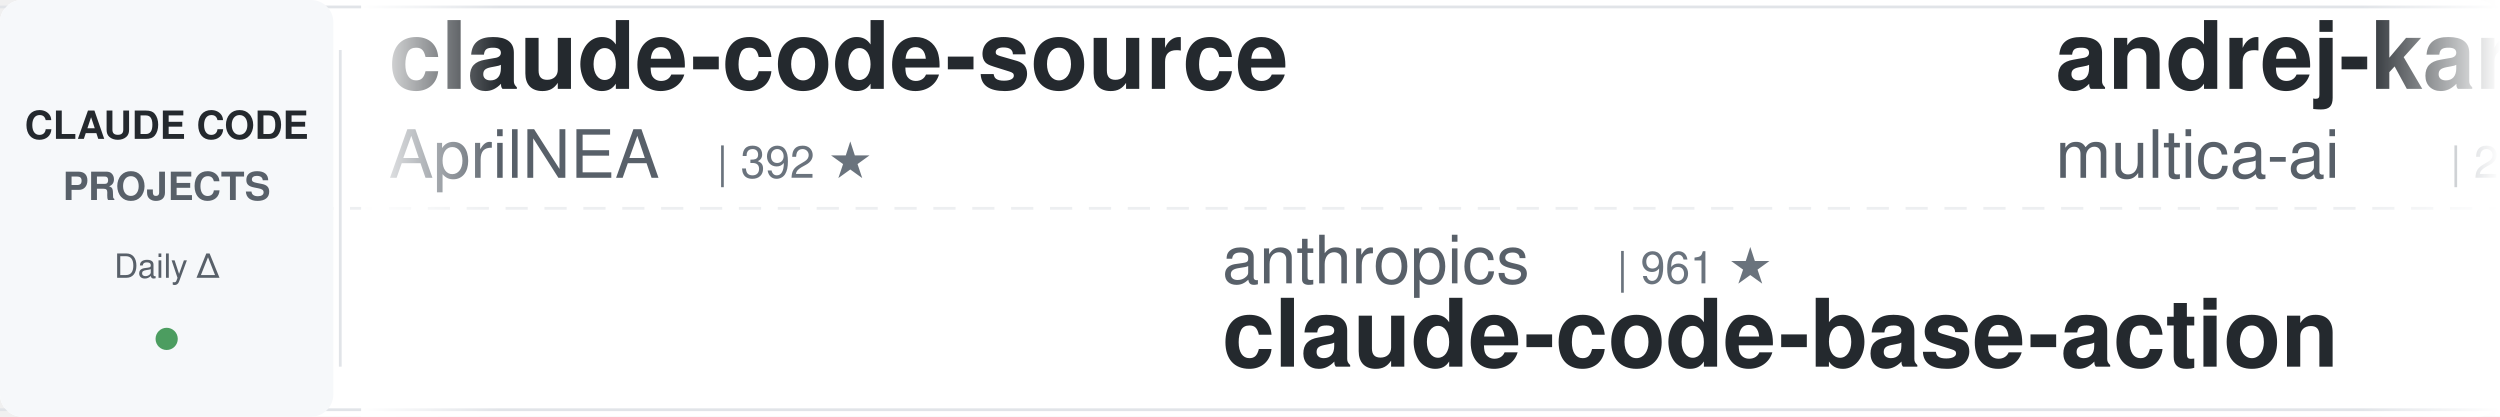
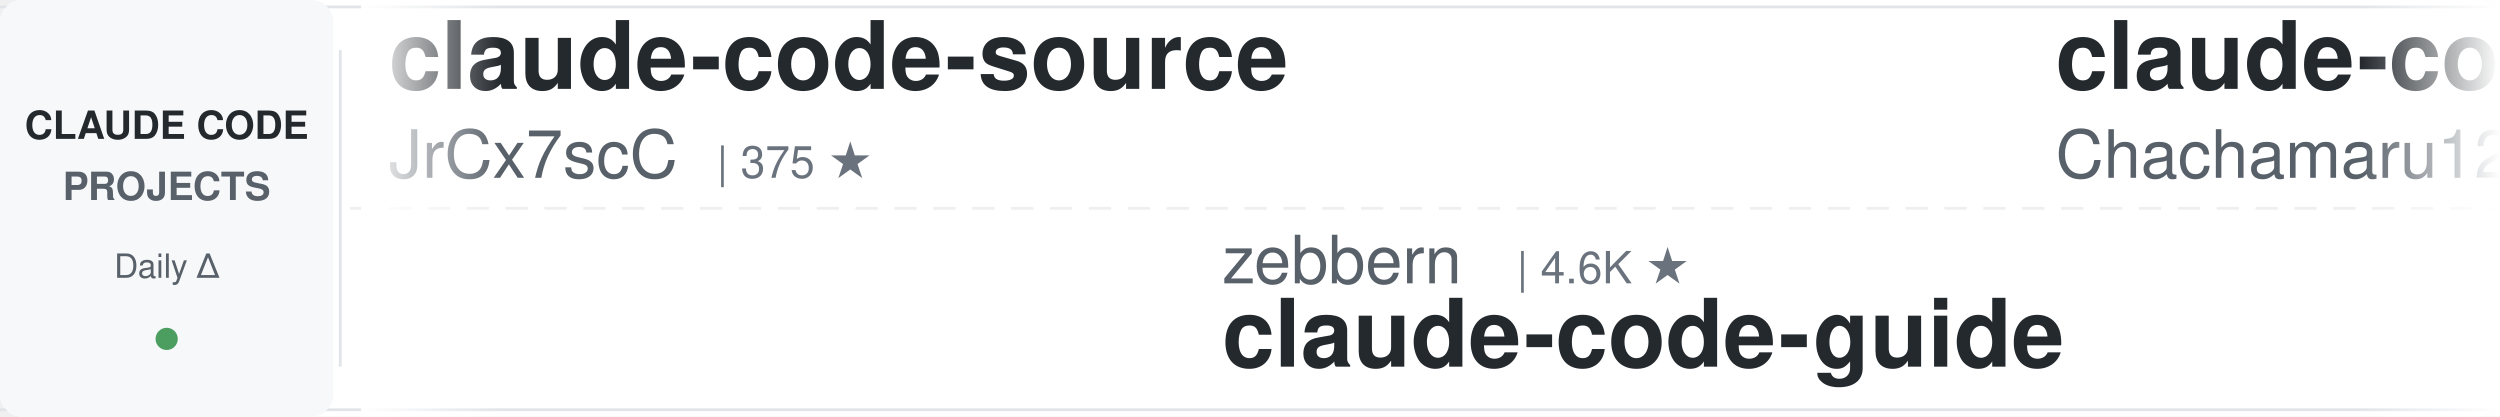
<svg xmlns="http://www.w3.org/2000/svg" width="900" height="150">
  <defs>
    <linearGradient id="leftFade" x1="0%" y1="0%" x2="100%" y2="0%">
      <stop offset="0%" style="stop-color:#ffffff;stop-opacity:1" />
      <stop offset="100%" style="stop-color:#ffffff;stop-opacity:0" />
    </linearGradient>
    <linearGradient id="rightFade" x1="0%" y1="0%" x2="100%" y2="0%">
      <stop offset="0%" style="stop-color:#ffffff;stop-opacity:0" />
      <stop offset="100%" style="stop-color:#ffffff;stop-opacity:1" />
    </linearGradient>
  </defs>
  <rect width="900" height="150" fill="#ffffff" rx="8" />
  <rect x="0" y="2" width="900" height="1" fill="#e1e4e8" />
  <rect x="0" y="147" width="900" height="1" fill="#e1e4e8" />
  <line x1="0" y1="75" x2="900" y2="75" stroke="#e1e4e8" stroke-width="1" stroke-dasharray="8 6" opacity="0.6" />
  <rect x="0" y="0" width="120" height="150" fill="#f6f8fa" rx="8" />
  <text x="60" y="50" font-family="-apple-system, BlinkMacSystemFont, 'Segoe UI', Helvetica, Arial, sans-serif" font-size="14" font-weight="600" fill="#24292e" text-anchor="middle">CLAUDE CODE</text>
  <text x="60" y="72" font-family="-apple-system, BlinkMacSystemFont, 'Segoe UI', Helvetica, Arial, sans-serif" font-size="14" font-weight="600" fill="#586069" text-anchor="middle">PROJECTS</text>
  <text x="60" y="100" font-family="-apple-system, BlinkMacSystemFont, 'Segoe UI', Helvetica, Arial, sans-serif" font-size="12" font-weight="500" fill="#586069" text-anchor="middle">Daily Δ</text>
  <circle cx="60" cy="122" r="4" fill="#22863a" opacity="0.8" />
  <rect x="122" y="18" width="1" height="114" fill="#e1e4e8" />
  <clipPath id="tickerClip">
    <rect x="130" y="0" width="770" height="150" />
  </clipPath>
  <g clip-path="url(#tickerClip)">
    <g id="tickerItems">
      <animateTransform attributeName="transform" attributeType="XML" type="translate" from="0 0" to="-3000 0" dur="54s" repeatCount="indefinite" />
      <g transform="translate(0, 0)">
        <text x="140" y="32" font-family="-apple-system, BlinkMacSystemFont, 'Segoe UI', Helvetica, Arial, sans-serif" font-size="34" font-weight="600" fill="#24292e">claude-code-source</text>
-         <text x="140" y="64" font-family="-apple-system, BlinkMacSystemFont, 'Segoe UI', Helvetica, Arial, sans-serif" font-size="24" font-weight="400" fill="#586069">AprilNEA</text>
-         <text x="258" y="64" font-family="-apple-system, BlinkMacSystemFont, 'Segoe UI', Helvetica, Arial, sans-serif" font-size="16" font-weight="500" fill="#6a737d">| 392 ★</text>
+         <text x="140" y="64" font-family="-apple-system, BlinkMacSystemFont, 'Segoe UI', Helvetica, Arial, sans-serif" font-size="24" font-weight="400" fill="#586069">JrCx7scC</text>
+         <text x="258" y="64" font-family="-apple-system, BlinkMacSystemFont, 'Segoe UI', Helvetica, Arial, sans-serif" font-size="16" font-weight="500" fill="#6a737d">| 375 ★</text>
      </g>
      <g transform="translate(300, 0)">
-         <text x="140" y="102" font-family="-apple-system, BlinkMacSystemFont, 'Segoe UI', Helvetica, Arial, sans-serif" font-size="24" font-weight="400" fill="#586069">anthropics</text>
-         <text x="282" y="102" font-family="-apple-system, BlinkMacSystemFont, 'Segoe UI', Helvetica, Arial, sans-serif" font-size="16" font-weight="500" fill="#6a737d">| 961 ★</text>
-         <text x="140" y="132" font-family="-apple-system, BlinkMacSystemFont, 'Segoe UI', Helvetica, Arial, sans-serif" font-size="34" font-weight="600" fill="#24292e">claude-code-base-action</text>
+         <text x="140" y="102" font-family="-apple-system, BlinkMacSystemFont, 'Segoe UI', Helvetica, Arial, sans-serif" font-size="24" font-weight="400" fill="#586069">zebbern</text>
+         <text x="246" y="102" font-family="-apple-system, BlinkMacSystemFont, 'Segoe UI', Helvetica, Arial, sans-serif" font-size="16" font-weight="500" fill="#6a737d">| 4.6K ★</text>
+         <text x="140" y="132" font-family="-apple-system, BlinkMacSystemFont, 'Segoe UI', Helvetica, Arial, sans-serif" font-size="34" font-weight="600" fill="#24292e">claude-code-guide</text>
      </g>
      <g transform="translate(600, 0)">
-         <text x="140" y="32" font-family="-apple-system, BlinkMacSystemFont, 'Segoe UI', Helvetica, Arial, sans-serif" font-size="34" font-weight="600" fill="#24292e">andrej-karpathy-skills</text>
-         <text x="140" y="64" font-family="-apple-system, BlinkMacSystemFont, 'Segoe UI', Helvetica, Arial, sans-serif" font-size="24" font-weight="400" fill="#586069">multica-ai</text>
-         <text x="282" y="64" font-family="-apple-system, BlinkMacSystemFont, 'Segoe UI', Helvetica, Arial, sans-serif" font-size="16" font-weight="500" fill="#6a737d">| 208.9K ★</text>
+         <text x="140" y="32" font-family="-apple-system, BlinkMacSystemFont, 'Segoe UI', Helvetica, Arial, sans-serif" font-size="34" font-weight="600" fill="#24292e">claude-code-harness</text>
+         <text x="140" y="64" font-family="-apple-system, BlinkMacSystemFont, 'Segoe UI', Helvetica, Arial, sans-serif" font-size="24" font-weight="400" fill="#586069">Chachamaru127</text>
+         <text x="318" y="64" font-family="-apple-system, BlinkMacSystemFont, 'Segoe UI', Helvetica, Arial, sans-serif" font-size="16" font-weight="500" fill="#6a737d">| 3.1K ★</text>
      </g>
      <g transform="translate(900, 0)">
-         <text x="140" y="102" font-family="-apple-system, BlinkMacSystemFont, 'Segoe UI', Helvetica, Arial, sans-serif" font-size="24" font-weight="400" fill="#586069">pedrohcgs</text>
-         <text x="270" y="102" font-family="-apple-system, BlinkMacSystemFont, 'Segoe UI', Helvetica, Arial, sans-serif" font-size="16" font-weight="500" fill="#6a737d">| 1.5K ★</text>
-         <text x="140" y="132" font-family="-apple-system, BlinkMacSystemFont, 'Segoe UI', Helvetica, Arial, sans-serif" font-size="34" font-weight="600" fill="#24292e">claude-code-my-workflow</text>
+         <text x="140" y="102" font-family="-apple-system, BlinkMacSystemFont, 'Segoe UI', Helvetica, Arial, sans-serif" font-size="24" font-weight="400" fill="#586069">VILA-Lab</text>
+         <text x="258" y="102" font-family="-apple-system, BlinkMacSystemFont, 'Segoe UI', Helvetica, Arial, sans-serif" font-size="16" font-weight="500" fill="#6a737d">| 2.1K ★</text>
+         <text x="140" y="132" font-family="-apple-system, BlinkMacSystemFont, 'Segoe UI', Helvetica, Arial, sans-serif" font-size="34" font-weight="600" fill="#24292e">Dive-into-Claude-Code</text>
      </g>
      <g transform="translate(1200, 0)">
-         <text x="140" y="32" font-family="-apple-system, BlinkMacSystemFont, 'Segoe UI', Helvetica, Arial, sans-serif" font-size="34" font-weight="600" fill="#24292e">claude-code-hooks-master...</text>
-         <text x="140" y="64" font-family="-apple-system, BlinkMacSystemFont, 'Segoe UI', Helvetica, Arial, sans-serif" font-size="24" font-weight="400" fill="#586069">disler</text>
-         <text x="234" y="64" font-family="-apple-system, BlinkMacSystemFont, 'Segoe UI', Helvetica, Arial, sans-serif" font-size="16" font-weight="500" fill="#6a737d">| 3.9K ★</text>
+         <text x="140" y="32" font-family="-apple-system, BlinkMacSystemFont, 'Segoe UI', Helvetica, Arial, sans-serif" font-size="34" font-weight="600" fill="#24292e">skills</text>
+         <text x="140" y="64" font-family="-apple-system, BlinkMacSystemFont, 'Segoe UI', Helvetica, Arial, sans-serif" font-size="24" font-weight="400" fill="#586069">anthropics</text>
+         <text x="282" y="64" font-family="-apple-system, BlinkMacSystemFont, 'Segoe UI', Helvetica, Arial, sans-serif" font-size="16" font-weight="500" fill="#6a737d">| 172.6K ★</text>
      </g>
      <g transform="translate(1500, 0)">
-         <text x="140" y="102" font-family="-apple-system, BlinkMacSystemFont, 'Segoe UI', Helvetica, Arial, sans-serif" font-size="24" font-weight="400" fill="#586069">feiskyer</text>
-         <text x="258" y="102" font-family="-apple-system, BlinkMacSystemFont, 'Segoe UI', Helvetica, Arial, sans-serif" font-size="16" font-weight="500" fill="#6a737d">| 1.6K ★</text>
-         <text x="140" y="132" font-family="-apple-system, BlinkMacSystemFont, 'Segoe UI', Helvetica, Arial, sans-serif" font-size="34" font-weight="600" fill="#24292e">claude-code-settings</text>
-       </g>
-       <g transform="translate(1800, 0)">
-         <text x="140" y="32" font-family="-apple-system, BlinkMacSystemFont, 'Segoe UI', Helvetica, Arial, sans-serif" font-size="34" font-weight="600" fill="#24292e">claude-code-router</text>
-         <text x="140" y="64" font-family="-apple-system, BlinkMacSystemFont, 'Segoe UI', Helvetica, Arial, sans-serif" font-size="24" font-weight="400" fill="#586069">musistudio</text>
-         <text x="282" y="64" font-family="-apple-system, BlinkMacSystemFont, 'Segoe UI', Helvetica, Arial, sans-serif" font-size="16" font-weight="500" fill="#6a737d">| 37.0K ★</text>
-       </g>
-       <g transform="translate(2100, 0)">
        <text x="140" y="102" font-family="-apple-system, BlinkMacSystemFont, 'Segoe UI', Helvetica, Arial, sans-serif" font-size="24" font-weight="400" fill="#586069">wanshuiyin</text>
        <text x="282" y="102" font-family="-apple-system, BlinkMacSystemFont, 'Segoe UI', Helvetica, Arial, sans-serif" font-size="16" font-weight="500" fill="#6a737d">| 15.5K ★</text>
        <text x="140" y="132" font-family="-apple-system, BlinkMacSystemFont, 'Segoe UI', Helvetica, Arial, sans-serif" font-size="34" font-weight="600" fill="#24292e">Auto-claude-code-researc...</text>
      </g>
+       <g transform="translate(1800, 0)">
+         <text x="140" y="32" font-family="-apple-system, BlinkMacSystemFont, 'Segoe UI', Helvetica, Arial, sans-serif" font-size="34" font-weight="600" fill="#24292e">edmunds-claude-code</text>
+         <text x="140" y="64" font-family="-apple-system, BlinkMacSystemFont, 'Segoe UI', Helvetica, Arial, sans-serif" font-size="24" font-weight="400" fill="#586069">edmund-io</text>
+         <text x="270" y="64" font-family="-apple-system, BlinkMacSystemFont, 'Segoe UI', Helvetica, Arial, sans-serif" font-size="16" font-weight="500" fill="#6a737d">| 1.5K ★</text>
+       </g>
+       <g transform="translate(2100, 0)">
+         <text x="140" y="102" font-family="-apple-system, BlinkMacSystemFont, 'Segoe UI', Helvetica, Arial, sans-serif" font-size="24" font-weight="400" fill="#586069">huangserva</text>
+         <text x="282" y="102" font-family="-apple-system, BlinkMacSystemFont, 'Segoe UI', Helvetica, Arial, sans-serif" font-size="16" font-weight="500" fill="#6a737d">| 626 ★</text>
+         <text x="140" y="132" font-family="-apple-system, BlinkMacSystemFont, 'Segoe UI', Helvetica, Arial, sans-serif" font-size="34" font-weight="600" fill="#24292e">claude-code-cli</text>
+       </g>
      <g transform="translate(2400, 0)">
-         <text x="140" y="32" font-family="-apple-system, BlinkMacSystemFont, 'Segoe UI', Helvetica, Arial, sans-serif" font-size="34" font-weight="600" fill="#24292e">how-claude-code-works</text>
-         <text x="140" y="64" font-family="-apple-system, BlinkMacSystemFont, 'Segoe UI', Helvetica, Arial, sans-serif" font-size="24" font-weight="400" fill="#586069">Windy3f3f3f3f</text>
-         <text x="318" y="64" font-family="-apple-system, BlinkMacSystemFont, 'Segoe UI', Helvetica, Arial, sans-serif" font-size="16" font-weight="500" fill="#6a737d">| 3.6K ★</text>
+         <text x="140" y="32" font-family="-apple-system, BlinkMacSystemFont, 'Segoe UI', Helvetica, Arial, sans-serif" font-size="34" font-weight="600" fill="#24292e">claude-code-book</text>
+         <text x="140" y="64" font-family="-apple-system, BlinkMacSystemFont, 'Segoe UI', Helvetica, Arial, sans-serif" font-size="24" font-weight="400" fill="#586069">lintsinghua</text>
+         <text x="294" y="64" font-family="-apple-system, BlinkMacSystemFont, 'Segoe UI', Helvetica, Arial, sans-serif" font-size="16" font-weight="500" fill="#6a737d">| 4.1K ★</text>
      </g>
      <g transform="translate(2700, 0)">
-         <text x="140" y="102" font-family="-apple-system, BlinkMacSystemFont, 'Segoe UI', Helvetica, Arial, sans-serif" font-size="24" font-weight="400" fill="#586069">anthropics</text>
-         <text x="282" y="102" font-family="-apple-system, BlinkMacSystemFont, 'Segoe UI', Helvetica, Arial, sans-serif" font-size="16" font-weight="500" fill="#6a737d">| 172.6K ★</text>
-         <text x="140" y="132" font-family="-apple-system, BlinkMacSystemFont, 'Segoe UI', Helvetica, Arial, sans-serif" font-size="34" font-weight="600" fill="#24292e">skills</text>
+         <text x="140" y="102" font-family="-apple-system, BlinkMacSystemFont, 'Segoe UI', Helvetica, Arial, sans-serif" font-size="24" font-weight="400" fill="#586069">diet103</text>
+         <text x="246" y="102" font-family="-apple-system, BlinkMacSystemFont, 'Segoe UI', Helvetica, Arial, sans-serif" font-size="16" font-weight="500" fill="#6a737d">| 10.0K ★</text>
+         <text x="140" y="132" font-family="-apple-system, BlinkMacSystemFont, 'Segoe UI', Helvetica, Arial, sans-serif" font-size="34" font-weight="600" fill="#24292e">claude-code-infrastructu...</text>
      </g>
      <g transform="translate(3000, 0)">
        <text x="140" y="32" font-family="-apple-system, BlinkMacSystemFont, 'Segoe UI', Helvetica, Arial, sans-serif" font-size="34" font-weight="600" fill="#24292e">claude-code-source</text>
-         <text x="140" y="64" font-family="-apple-system, BlinkMacSystemFont, 'Segoe UI', Helvetica, Arial, sans-serif" font-size="24" font-weight="400" fill="#586069">AprilNEA</text>
-         <text x="258" y="64" font-family="-apple-system, BlinkMacSystemFont, 'Segoe UI', Helvetica, Arial, sans-serif" font-size="16" font-weight="500" fill="#6a737d">| 392 ★</text>
+         <text x="140" y="64" font-family="-apple-system, BlinkMacSystemFont, 'Segoe UI', Helvetica, Arial, sans-serif" font-size="24" font-weight="400" fill="#586069">JrCx7scC</text>
+         <text x="258" y="64" font-family="-apple-system, BlinkMacSystemFont, 'Segoe UI', Helvetica, Arial, sans-serif" font-size="16" font-weight="500" fill="#6a737d">| 375 ★</text>
      </g>
      <g transform="translate(3300, 0)">
-         <text x="140" y="102" font-family="-apple-system, BlinkMacSystemFont, 'Segoe UI', Helvetica, Arial, sans-serif" font-size="24" font-weight="400" fill="#586069">anthropics</text>
-         <text x="282" y="102" font-family="-apple-system, BlinkMacSystemFont, 'Segoe UI', Helvetica, Arial, sans-serif" font-size="16" font-weight="500" fill="#6a737d">| 961 ★</text>
-         <text x="140" y="132" font-family="-apple-system, BlinkMacSystemFont, 'Segoe UI', Helvetica, Arial, sans-serif" font-size="34" font-weight="600" fill="#24292e">claude-code-base-action</text>
+         <text x="140" y="102" font-family="-apple-system, BlinkMacSystemFont, 'Segoe UI', Helvetica, Arial, sans-serif" font-size="24" font-weight="400" fill="#586069">zebbern</text>
+         <text x="246" y="102" font-family="-apple-system, BlinkMacSystemFont, 'Segoe UI', Helvetica, Arial, sans-serif" font-size="16" font-weight="500" fill="#6a737d">| 4.6K ★</text>
+         <text x="140" y="132" font-family="-apple-system, BlinkMacSystemFont, 'Segoe UI', Helvetica, Arial, sans-serif" font-size="34" font-weight="600" fill="#24292e">claude-code-guide</text>
      </g>
      <g transform="translate(3600, 0)">
-         <text x="140" y="32" font-family="-apple-system, BlinkMacSystemFont, 'Segoe UI', Helvetica, Arial, sans-serif" font-size="34" font-weight="600" fill="#24292e">andrej-karpathy-skills</text>
-         <text x="140" y="64" font-family="-apple-system, BlinkMacSystemFont, 'Segoe UI', Helvetica, Arial, sans-serif" font-size="24" font-weight="400" fill="#586069">multica-ai</text>
-         <text x="282" y="64" font-family="-apple-system, BlinkMacSystemFont, 'Segoe UI', Helvetica, Arial, sans-serif" font-size="16" font-weight="500" fill="#6a737d">| 208.9K ★</text>
+         <text x="140" y="32" font-family="-apple-system, BlinkMacSystemFont, 'Segoe UI', Helvetica, Arial, sans-serif" font-size="34" font-weight="600" fill="#24292e">claude-code-harness</text>
+         <text x="140" y="64" font-family="-apple-system, BlinkMacSystemFont, 'Segoe UI', Helvetica, Arial, sans-serif" font-size="24" font-weight="400" fill="#586069">Chachamaru127</text>
+         <text x="318" y="64" font-family="-apple-system, BlinkMacSystemFont, 'Segoe UI', Helvetica, Arial, sans-serif" font-size="16" font-weight="500" fill="#6a737d">| 3.1K ★</text>
      </g>
      <g transform="translate(3900, 0)">
-         <text x="140" y="102" font-family="-apple-system, BlinkMacSystemFont, 'Segoe UI', Helvetica, Arial, sans-serif" font-size="24" font-weight="400" fill="#586069">pedrohcgs</text>
-         <text x="270" y="102" font-family="-apple-system, BlinkMacSystemFont, 'Segoe UI', Helvetica, Arial, sans-serif" font-size="16" font-weight="500" fill="#6a737d">| 1.5K ★</text>
-         <text x="140" y="132" font-family="-apple-system, BlinkMacSystemFont, 'Segoe UI', Helvetica, Arial, sans-serif" font-size="34" font-weight="600" fill="#24292e">claude-code-my-workflow</text>
+         <text x="140" y="102" font-family="-apple-system, BlinkMacSystemFont, 'Segoe UI', Helvetica, Arial, sans-serif" font-size="24" font-weight="400" fill="#586069">VILA-Lab</text>
+         <text x="258" y="102" font-family="-apple-system, BlinkMacSystemFont, 'Segoe UI', Helvetica, Arial, sans-serif" font-size="16" font-weight="500" fill="#6a737d">| 2.1K ★</text>
+         <text x="140" y="132" font-family="-apple-system, BlinkMacSystemFont, 'Segoe UI', Helvetica, Arial, sans-serif" font-size="34" font-weight="600" fill="#24292e">Dive-into-Claude-Code</text>
      </g>
    </g>
  </g>
  <rect x="130" y="0" width="50" height="150" fill="url(#leftFade)" />
  <rect x="850" y="0" width="50" height="150" fill="url(#rightFade)" />
</svg>
